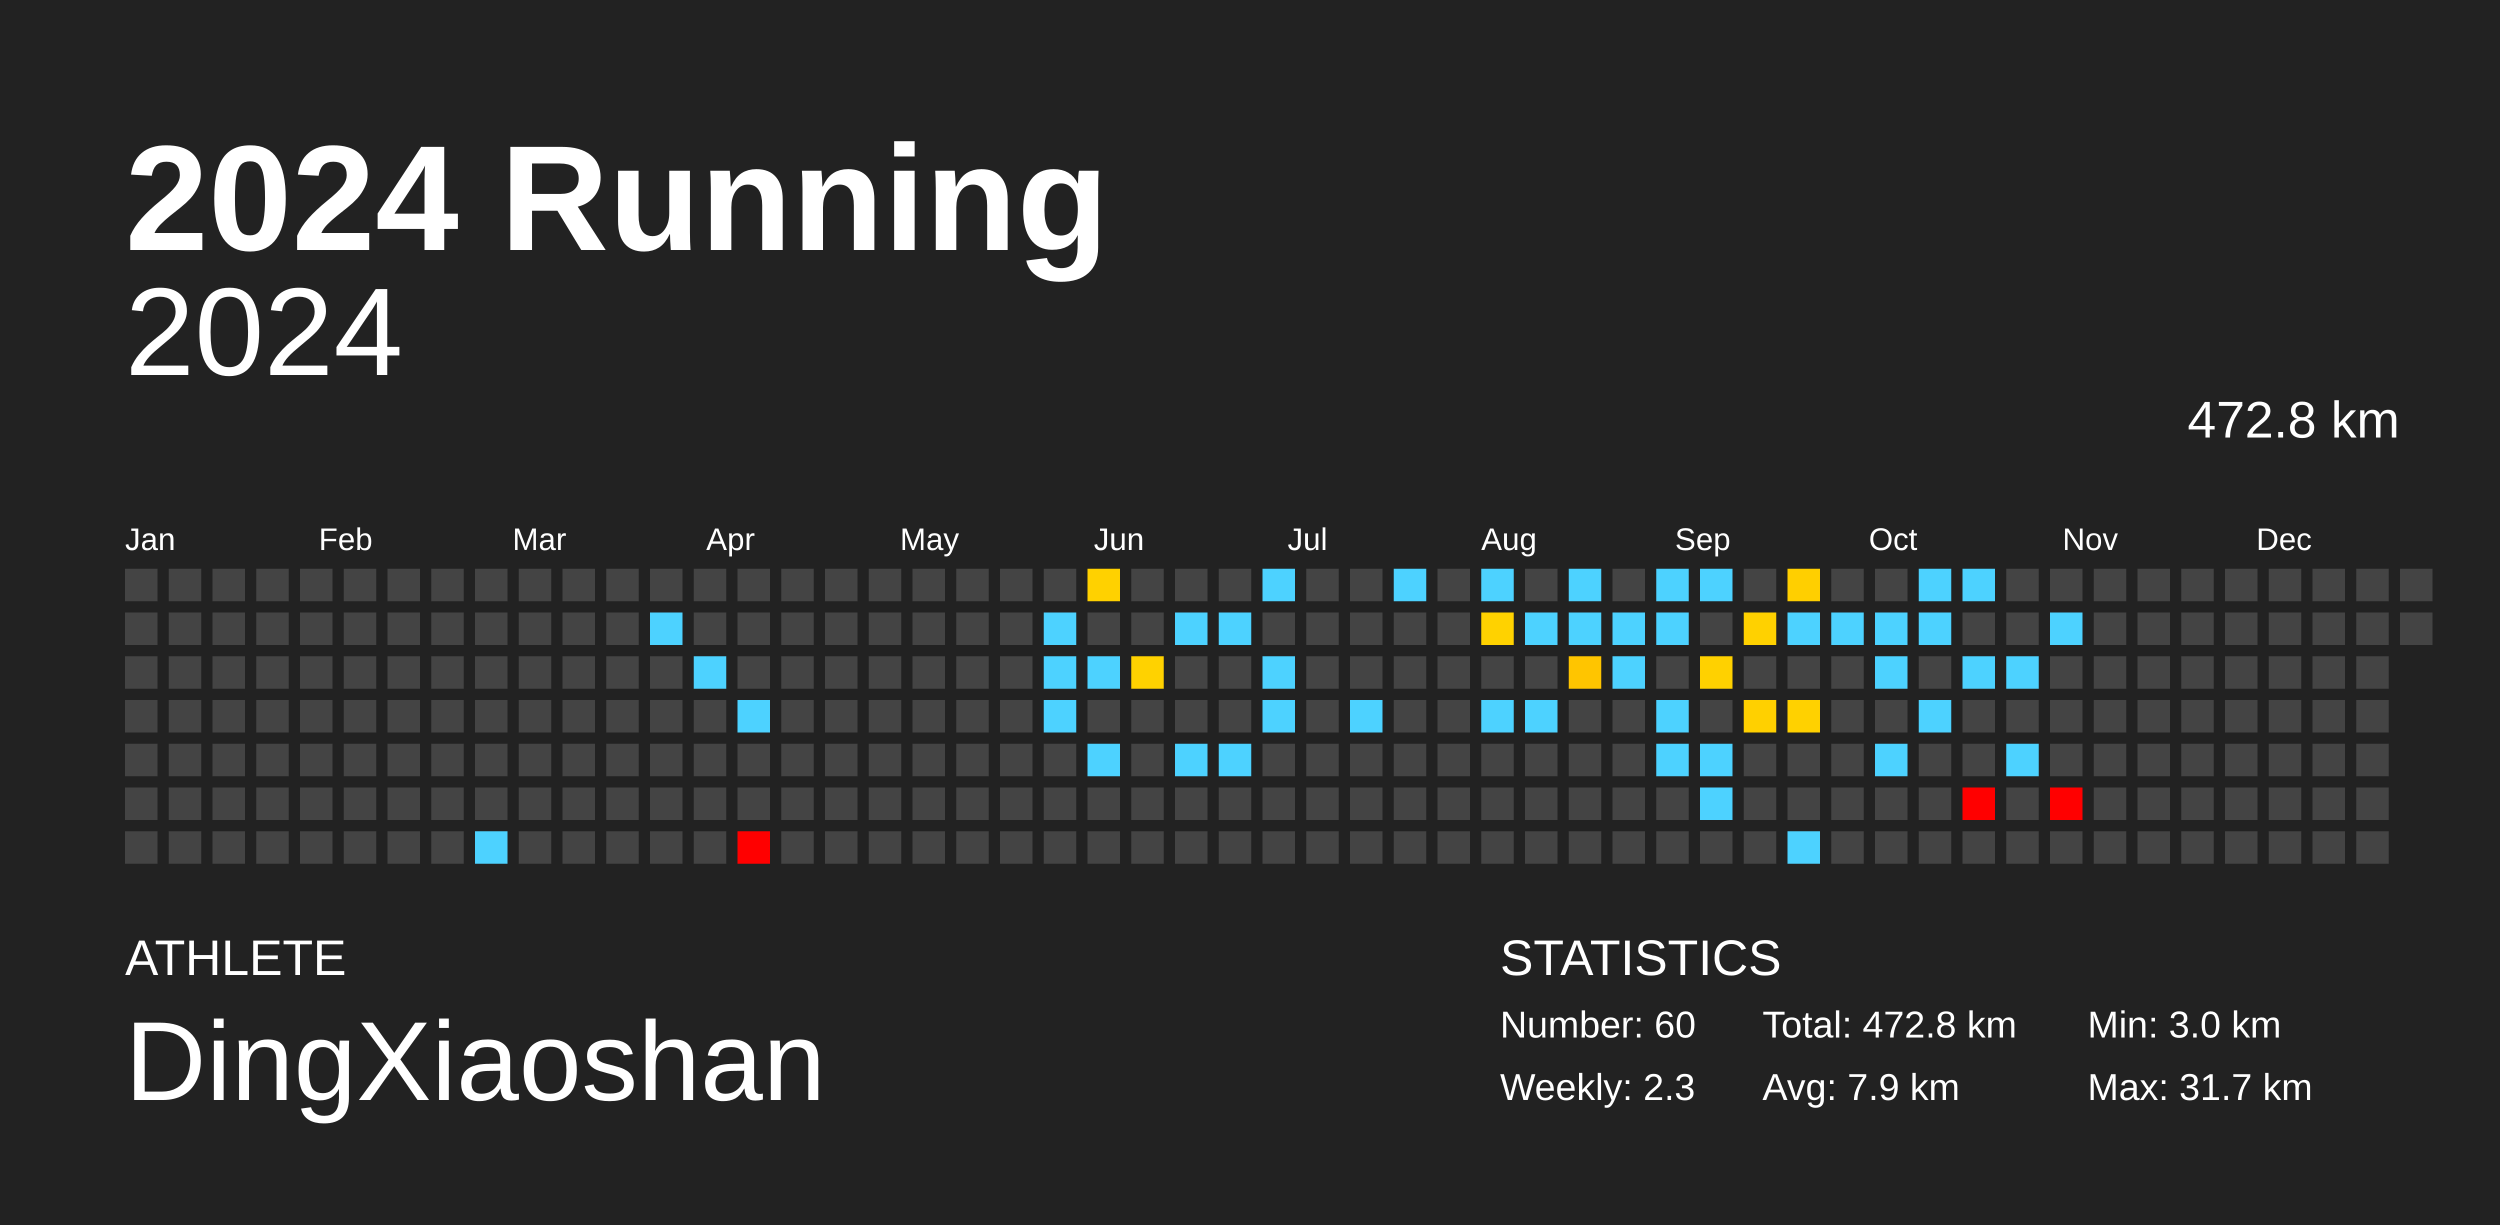
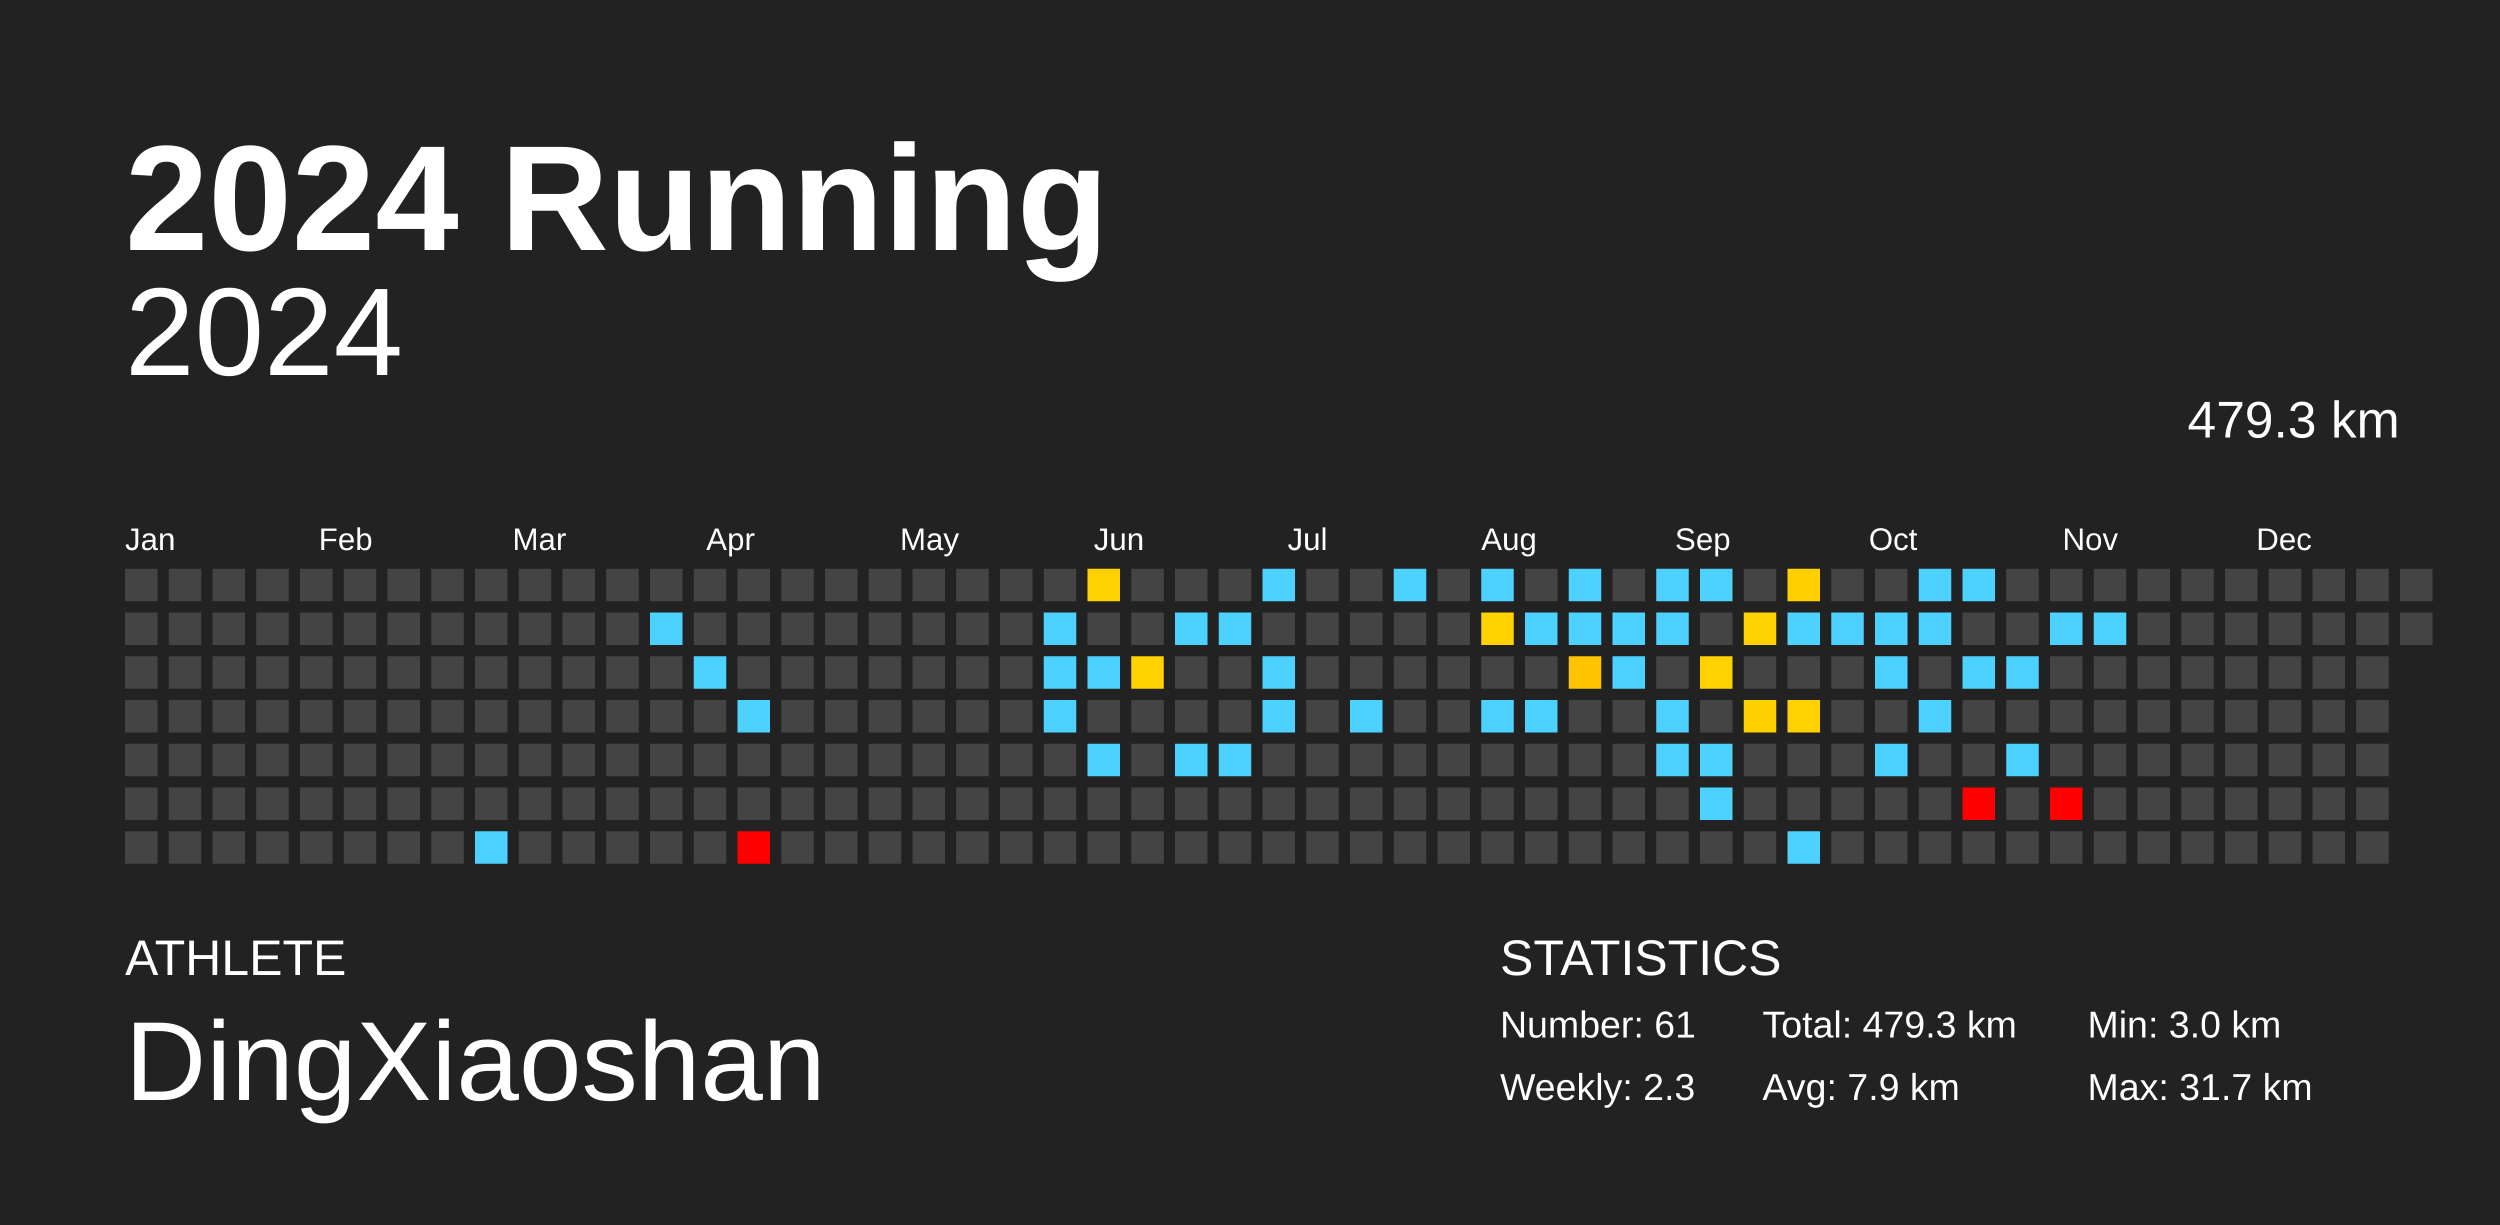
<svg xmlns="http://www.w3.org/2000/svg" baseProfile="full" height="98mm" version="1.1" viewBox="0,0,200,98" width="200mm">
  <defs />
  <rect fill="#222222" height="98" width="200" x="0" y="0" />
  <text fill="#FFFFFF" style="font-size:12px; font-family:Arial; font-weight:bold;" x="10" y="20">2024 Running</text>
  <text fill="#FFFFFF" style="font-size:4px; font-family:Arial" x="10" y="78">ATHLETE</text>
  <text fill="#FFFFFF" style="font-size:9px; font-family:Arial" x="10" y="88">DingXiaoshan</text>
  <text fill="#FFFFFF" style="font-size:4px; font-family:Arial" x="120" y="78">STATISTICS</text>
-   <text fill="#FFFFFF" style="font-size:3px; font-family:Arial" x="120" y="83">Number: 60</text>
+   <text fill="#FFFFFF" style="font-size:3px; font-family:Arial" x="120" y="83">Number: 61</text>
  <text fill="#FFFFFF" style="font-size:3px; font-family:Arial" x="120" y="88">Weekly: 2.3</text>
-   <text fill="#FFFFFF" style="font-size:3px; font-family:Arial" x="141" y="83">Total: 472.8 km</text>
+   <text fill="#FFFFFF" style="font-size:3px; font-family:Arial" x="141" y="83">Total: 479.3 km</text>
  <text fill="#FFFFFF" style="font-size:3px; font-family:Arial" x="141" y="88">Avg: 7.9 km</text>
  <text fill="#FFFFFF" style="font-size:3px; font-family:Arial" x="167" y="83">Min: 3.0 km</text>
  <text fill="#FFFFFF" style="font-size:3px; font-family:Arial" x="167" y="88">Max: 31.7 km</text>
  <text alignment-baseline="hanging" fill="#FFFFFF" style="font-size:10.0px; font-family:Arial;" x="10" y="30">2024</text>
-   <text alignment-baseline="hanging" fill="#FFFFFF" style="font-size:4.125px; font-family:Arial;" x="175" y="35">472.8 km</text>
+   <text alignment-baseline="hanging" fill="#FFFFFF" style="font-size:4.125px; font-family:Arial;" x="175" y="35">479.3 km</text>
  <text fill="#FFFFFF" style="font-size:2.5px; font-family:Arial" x="10.0" y="44">Jan</text>
  <text fill="#FFFFFF" style="font-size:2.5px; font-family:Arial" x="25.5" y="44">Feb</text>
  <text fill="#FFFFFF" style="font-size:2.5px; font-family:Arial" x="41.0" y="44">Mar</text>
  <text fill="#FFFFFF" style="font-size:2.5px; font-family:Arial" x="56.5" y="44">Apr</text>
  <text fill="#FFFFFF" style="font-size:2.5px; font-family:Arial" x="72.0" y="44">May</text>
  <text fill="#FFFFFF" style="font-size:2.5px; font-family:Arial" x="87.5" y="44">Jun</text>
  <text fill="#FFFFFF" style="font-size:2.5px; font-family:Arial" x="103.0" y="44">Jul</text>
  <text fill="#FFFFFF" style="font-size:2.5px; font-family:Arial" x="118.5" y="44">Aug</text>
  <text fill="#FFFFFF" style="font-size:2.5px; font-family:Arial" x="134.0" y="44">Sep</text>
  <text fill="#FFFFFF" style="font-size:2.5px; font-family:Arial" x="149.5" y="44">Oct</text>
  <text fill="#FFFFFF" style="font-size:2.5px; font-family:Arial" x="165.0" y="44">Nov</text>
  <text fill="#FFFFFF" style="font-size:2.5px; font-family:Arial" x="180.5" y="44">Dec</text>
  <rect fill="#444444" height="2.6" width="2.6" x="10.0" y="45.5" />
  <rect fill="#444444" height="2.6" width="2.6" x="10.0" y="49.0" />
  <rect fill="#444444" height="2.6" width="2.6" x="10.0" y="52.5" />
  <rect fill="#444444" height="2.6" width="2.6" x="10.0" y="56.0" />
  <rect fill="#444444" height="2.6" width="2.6" x="10.0" y="59.5" />
  <rect fill="#444444" height="2.6" width="2.6" x="10.0" y="63.0" />
  <rect fill="#444444" height="2.6" width="2.6" x="10.0" y="66.5" />
  <rect fill="#444444" height="2.6" width="2.6" x="13.5" y="45.5" />
  <rect fill="#444444" height="2.6" width="2.6" x="13.5" y="49.0" />
  <rect fill="#444444" height="2.6" width="2.6" x="13.5" y="52.5" />
  <rect fill="#444444" height="2.6" width="2.6" x="13.5" y="56.0" />
  <rect fill="#444444" height="2.6" width="2.6" x="13.5" y="59.5" />
  <rect fill="#444444" height="2.6" width="2.6" x="13.5" y="63.0" />
  <rect fill="#444444" height="2.6" width="2.6" x="13.5" y="66.5" />
  <rect fill="#444444" height="2.6" width="2.6" x="17.0" y="45.5" />
  <rect fill="#444444" height="2.6" width="2.6" x="17.0" y="49.0" />
  <rect fill="#444444" height="2.6" width="2.6" x="17.0" y="52.5" />
  <rect fill="#444444" height="2.6" width="2.6" x="17.0" y="56.0" />
  <rect fill="#444444" height="2.6" width="2.6" x="17.0" y="59.5" />
  <rect fill="#444444" height="2.6" width="2.6" x="17.0" y="63.0" />
  <rect fill="#444444" height="2.6" width="2.6" x="17.0" y="66.5" />
  <rect fill="#444444" height="2.6" width="2.6" x="20.5" y="45.5" />
  <rect fill="#444444" height="2.6" width="2.6" x="20.5" y="49.0" />
  <rect fill="#444444" height="2.6" width="2.6" x="20.5" y="52.5" />
  <rect fill="#444444" height="2.6" width="2.6" x="20.5" y="56.0" />
  <rect fill="#444444" height="2.6" width="2.6" x="20.5" y="59.5" />
  <rect fill="#444444" height="2.6" width="2.6" x="20.5" y="63.0" />
  <rect fill="#444444" height="2.6" width="2.6" x="20.5" y="66.5" />
  <rect fill="#444444" height="2.6" width="2.6" x="24.0" y="45.5" />
  <rect fill="#444444" height="2.6" width="2.6" x="24.0" y="49.0" />
  <rect fill="#444444" height="2.6" width="2.6" x="24.0" y="52.5" />
  <rect fill="#444444" height="2.6" width="2.6" x="24.0" y="56.0" />
  <rect fill="#444444" height="2.6" width="2.6" x="24.0" y="59.5" />
  <rect fill="#444444" height="2.6" width="2.6" x="24.0" y="63.0" />
  <rect fill="#444444" height="2.6" width="2.6" x="24.0" y="66.5" />
  <rect fill="#444444" height="2.6" width="2.6" x="27.5" y="45.5" />
  <rect fill="#444444" height="2.6" width="2.6" x="27.5" y="49.0" />
  <rect fill="#444444" height="2.6" width="2.6" x="27.5" y="52.5" />
  <rect fill="#444444" height="2.6" width="2.6" x="27.5" y="56.0" />
  <rect fill="#444444" height="2.6" width="2.6" x="27.5" y="59.5" />
  <rect fill="#444444" height="2.6" width="2.6" x="27.5" y="63.0" />
  <rect fill="#444444" height="2.6" width="2.6" x="27.5" y="66.5" />
  <rect fill="#444444" height="2.6" width="2.6" x="31.0" y="45.5" />
  <rect fill="#444444" height="2.6" width="2.6" x="31.0" y="49.0" />
  <rect fill="#444444" height="2.6" width="2.6" x="31.0" y="52.5" />
  <rect fill="#444444" height="2.6" width="2.6" x="31.0" y="56.0" />
  <rect fill="#444444" height="2.6" width="2.6" x="31.0" y="59.5" />
  <rect fill="#444444" height="2.6" width="2.6" x="31.0" y="63.0" />
  <rect fill="#444444" height="2.6" width="2.6" x="31.0" y="66.5" />
  <rect fill="#444444" height="2.6" width="2.6" x="34.5" y="45.5" />
  <rect fill="#444444" height="2.6" width="2.6" x="34.5" y="49.0" />
  <rect fill="#444444" height="2.6" width="2.6" x="34.5" y="52.5" />
  <rect fill="#444444" height="2.6" width="2.6" x="34.5" y="56.0" />
  <rect fill="#444444" height="2.6" width="2.6" x="34.5" y="59.5" />
  <rect fill="#444444" height="2.6" width="2.6" x="34.5" y="63.0" />
  <rect fill="#444444" height="2.6" width="2.6" x="34.5" y="66.5" />
  <rect fill="#444444" height="2.6" width="2.6" x="38.0" y="45.5" />
  <rect fill="#444444" height="2.6" width="2.6" x="38.0" y="49.0" />
  <rect fill="#444444" height="2.6" width="2.6" x="38.0" y="52.5" />
  <rect fill="#444444" height="2.6" width="2.6" x="38.0" y="56.0" />
  <rect fill="#444444" height="2.6" width="2.6" x="38.0" y="59.5" />
  <rect fill="#444444" height="2.6" width="2.6" x="38.0" y="63.0" />
  <rect fill="#4dd2ff" height="2.6" width="2.6" x="38.0" y="66.5" />
  <rect fill="#444444" height="2.6" width="2.6" x="41.5" y="45.5" />
  <rect fill="#444444" height="2.6" width="2.6" x="41.5" y="49.0" />
  <rect fill="#444444" height="2.6" width="2.6" x="41.5" y="52.5" />
  <rect fill="#444444" height="2.6" width="2.6" x="41.5" y="56.0" />
  <rect fill="#444444" height="2.6" width="2.6" x="41.5" y="59.5" />
  <rect fill="#444444" height="2.6" width="2.6" x="41.5" y="63.0" />
  <rect fill="#444444" height="2.6" width="2.6" x="41.5" y="66.5" />
  <rect fill="#444444" height="2.6" width="2.6" x="45.0" y="45.5" />
  <rect fill="#444444" height="2.6" width="2.6" x="45.0" y="49.0" />
  <rect fill="#444444" height="2.6" width="2.6" x="45.0" y="52.5" />
  <rect fill="#444444" height="2.6" width="2.6" x="45.0" y="56.0" />
  <rect fill="#444444" height="2.6" width="2.6" x="45.0" y="59.5" />
  <rect fill="#444444" height="2.6" width="2.6" x="45.0" y="63.0" />
  <rect fill="#444444" height="2.6" width="2.6" x="45.0" y="66.5" />
  <rect fill="#444444" height="2.6" width="2.6" x="48.5" y="45.5" />
  <rect fill="#444444" height="2.6" width="2.6" x="48.5" y="49.0" />
  <rect fill="#444444" height="2.6" width="2.6" x="48.5" y="52.5" />
  <rect fill="#444444" height="2.6" width="2.6" x="48.5" y="56.0" />
  <rect fill="#444444" height="2.6" width="2.6" x="48.5" y="59.5" />
  <rect fill="#444444" height="2.6" width="2.6" x="48.5" y="63.0" />
  <rect fill="#444444" height="2.6" width="2.6" x="48.5" y="66.5" />
  <rect fill="#444444" height="2.6" width="2.6" x="52.0" y="45.5" />
  <rect fill="#4dd2ff" height="2.6" width="2.6" x="52.0" y="49.0" />
  <rect fill="#444444" height="2.6" width="2.6" x="52.0" y="52.5" />
  <rect fill="#444444" height="2.6" width="2.6" x="52.0" y="56.0" />
  <rect fill="#444444" height="2.6" width="2.6" x="52.0" y="59.5" />
  <rect fill="#444444" height="2.6" width="2.6" x="52.0" y="63.0" />
  <rect fill="#444444" height="2.6" width="2.6" x="52.0" y="66.5" />
  <rect fill="#444444" height="2.6" width="2.6" x="55.5" y="45.5" />
  <rect fill="#444444" height="2.6" width="2.6" x="55.5" y="49.0" />
  <rect fill="#4dd2ff" height="2.6" width="2.6" x="55.5" y="52.5" />
  <rect fill="#444444" height="2.6" width="2.6" x="55.5" y="56.0" />
  <rect fill="#444444" height="2.6" width="2.6" x="55.5" y="59.5" />
  <rect fill="#444444" height="2.6" width="2.6" x="55.5" y="63.0" />
  <rect fill="#444444" height="2.6" width="2.6" x="55.5" y="66.5" />
  <rect fill="#444444" height="2.6" width="2.6" x="59.0" y="45.5" />
  <rect fill="#444444" height="2.6" width="2.6" x="59.0" y="49.0" />
  <rect fill="#444444" height="2.6" width="2.6" x="59.0" y="52.5" />
  <rect fill="#4dd2ff" height="2.6" width="2.6" x="59.0" y="56.0" />
  <rect fill="#444444" height="2.6" width="2.6" x="59.0" y="59.5" />
  <rect fill="#444444" height="2.6" width="2.6" x="59.0" y="63.0" />
  <rect fill="red" height="2.6" width="2.6" x="59.0" y="66.5" />
  <rect fill="#444444" height="2.6" width="2.6" x="62.5" y="45.5" />
  <rect fill="#444444" height="2.6" width="2.6" x="62.5" y="49.0" />
  <rect fill="#444444" height="2.6" width="2.6" x="62.5" y="52.5" />
  <rect fill="#444444" height="2.6" width="2.6" x="62.5" y="56.0" />
  <rect fill="#444444" height="2.6" width="2.6" x="62.5" y="59.5" />
  <rect fill="#444444" height="2.6" width="2.6" x="62.5" y="63.0" />
  <rect fill="#444444" height="2.6" width="2.6" x="62.5" y="66.5" />
  <rect fill="#444444" height="2.6" width="2.6" x="66.0" y="45.5" />
  <rect fill="#444444" height="2.6" width="2.6" x="66.0" y="49.0" />
  <rect fill="#444444" height="2.6" width="2.6" x="66.0" y="52.5" />
  <rect fill="#444444" height="2.6" width="2.6" x="66.0" y="56.0" />
  <rect fill="#444444" height="2.6" width="2.6" x="66.0" y="59.5" />
  <rect fill="#444444" height="2.6" width="2.6" x="66.0" y="63.0" />
  <rect fill="#444444" height="2.6" width="2.6" x="66.0" y="66.5" />
  <rect fill="#444444" height="2.6" width="2.6" x="69.5" y="45.5" />
  <rect fill="#444444" height="2.6" width="2.6" x="69.5" y="49.0" />
  <rect fill="#444444" height="2.6" width="2.6" x="69.5" y="52.5" />
  <rect fill="#444444" height="2.6" width="2.6" x="69.5" y="56.0" />
  <rect fill="#444444" height="2.6" width="2.6" x="69.5" y="59.5" />
  <rect fill="#444444" height="2.6" width="2.6" x="69.5" y="63.0" />
  <rect fill="#444444" height="2.6" width="2.6" x="69.5" y="66.5" />
  <rect fill="#444444" height="2.6" width="2.6" x="73.0" y="45.5" />
  <rect fill="#444444" height="2.6" width="2.6" x="73.0" y="49.0" />
  <rect fill="#444444" height="2.6" width="2.6" x="73.0" y="52.5" />
  <rect fill="#444444" height="2.6" width="2.6" x="73.0" y="56.0" />
  <rect fill="#444444" height="2.6" width="2.6" x="73.0" y="59.5" />
  <rect fill="#444444" height="2.6" width="2.6" x="73.0" y="63.0" />
  <rect fill="#444444" height="2.6" width="2.6" x="73.0" y="66.5" />
  <rect fill="#444444" height="2.6" width="2.6" x="76.5" y="45.5" />
  <rect fill="#444444" height="2.6" width="2.6" x="76.5" y="49.0" />
  <rect fill="#444444" height="2.6" width="2.6" x="76.5" y="52.5" />
  <rect fill="#444444" height="2.6" width="2.6" x="76.5" y="56.0" />
  <rect fill="#444444" height="2.6" width="2.6" x="76.5" y="59.5" />
  <rect fill="#444444" height="2.6" width="2.6" x="76.5" y="63.0" />
  <rect fill="#444444" height="2.6" width="2.6" x="76.5" y="66.5" />
  <rect fill="#444444" height="2.6" width="2.6" x="80.0" y="45.5" />
  <rect fill="#444444" height="2.6" width="2.6" x="80.0" y="49.0" />
  <rect fill="#444444" height="2.6" width="2.6" x="80.0" y="52.5" />
  <rect fill="#444444" height="2.6" width="2.6" x="80.0" y="56.0" />
  <rect fill="#444444" height="2.6" width="2.6" x="80.0" y="59.5" />
  <rect fill="#444444" height="2.6" width="2.6" x="80.0" y="63.0" />
  <rect fill="#444444" height="2.6" width="2.6" x="80.0" y="66.5" />
  <rect fill="#444444" height="2.6" width="2.6" x="83.5" y="45.5" />
  <rect fill="#4dd2ff" height="2.6" width="2.6" x="83.5" y="49.0" />
  <rect fill="#4dd2ff" height="2.6" width="2.6" x="83.5" y="52.5" />
  <rect fill="#4dd2ff" height="2.6" width="2.6" x="83.5" y="56.0" />
  <rect fill="#444444" height="2.6" width="2.6" x="83.5" y="59.5" />
  <rect fill="#444444" height="2.6" width="2.6" x="83.5" y="63.0" />
  <rect fill="#444444" height="2.6" width="2.6" x="83.5" y="66.5" />
  <rect fill="#ffd100" height="2.6" width="2.6" x="87.0" y="45.5" />
  <rect fill="#444444" height="2.6" width="2.6" x="87.0" y="49.0" />
  <rect fill="#4dd2ff" height="2.6" width="2.6" x="87.0" y="52.5" />
  <rect fill="#444444" height="2.6" width="2.6" x="87.0" y="56.0" />
  <rect fill="#4dd2ff" height="2.6" width="2.6" x="87.0" y="59.5" />
  <rect fill="#444444" height="2.6" width="2.6" x="87.0" y="63.0" />
  <rect fill="#444444" height="2.6" width="2.6" x="87.0" y="66.5" />
  <rect fill="#444444" height="2.6" width="2.6" x="90.5" y="45.5" />
  <rect fill="#444444" height="2.6" width="2.6" x="90.5" y="49.0" />
  <rect fill="#ffd200" height="2.6" width="2.6" x="90.5" y="52.5" />
  <rect fill="#444444" height="2.6" width="2.6" x="90.5" y="56.0" />
  <rect fill="#444444" height="2.6" width="2.6" x="90.5" y="59.5" />
  <rect fill="#444444" height="2.6" width="2.6" x="90.5" y="63.0" />
  <rect fill="#444444" height="2.6" width="2.6" x="90.5" y="66.5" />
  <rect fill="#444444" height="2.6" width="2.6" x="94.0" y="45.5" />
  <rect fill="#4dd2ff" height="2.6" width="2.6" x="94.0" y="49.0" />
  <rect fill="#444444" height="2.6" width="2.6" x="94.0" y="52.5" />
  <rect fill="#444444" height="2.6" width="2.6" x="94.0" y="56.0" />
  <rect fill="#4dd2ff" height="2.6" width="2.6" x="94.0" y="59.5" />
  <rect fill="#444444" height="2.6" width="2.6" x="94.0" y="63.0" />
  <rect fill="#444444" height="2.6" width="2.6" x="94.0" y="66.5" />
  <rect fill="#444444" height="2.6" width="2.6" x="97.5" y="45.5" />
  <rect fill="#4dd2ff" height="2.6" width="2.6" x="97.5" y="49.0" />
  <rect fill="#444444" height="2.6" width="2.6" x="97.5" y="52.5" />
  <rect fill="#444444" height="2.6" width="2.6" x="97.5" y="56.0" />
  <rect fill="#4dd2ff" height="2.6" width="2.6" x="97.5" y="59.5" />
  <rect fill="#444444" height="2.6" width="2.6" x="97.5" y="63.0" />
  <rect fill="#444444" height="2.6" width="2.6" x="97.5" y="66.5" />
  <rect fill="#4dd2ff" height="2.6" width="2.6" x="101.0" y="45.5" />
  <rect fill="#444444" height="2.6" width="2.6" x="101.0" y="49.0" />
  <rect fill="#4dd2ff" height="2.6" width="2.6" x="101.0" y="52.5" />
  <rect fill="#4dd2ff" height="2.6" width="2.6" x="101.0" y="56.0" />
  <rect fill="#444444" height="2.6" width="2.6" x="101.0" y="59.5" />
  <rect fill="#444444" height="2.6" width="2.6" x="101.0" y="63.0" />
  <rect fill="#444444" height="2.6" width="2.6" x="101.0" y="66.5" />
  <rect fill="#444444" height="2.6" width="2.6" x="104.5" y="45.5" />
  <rect fill="#444444" height="2.6" width="2.6" x="104.5" y="49.0" />
  <rect fill="#444444" height="2.6" width="2.6" x="104.5" y="52.5" />
  <rect fill="#444444" height="2.6" width="2.6" x="104.5" y="56.0" />
  <rect fill="#444444" height="2.6" width="2.6" x="104.5" y="59.5" />
  <rect fill="#444444" height="2.6" width="2.6" x="104.5" y="63.0" />
  <rect fill="#444444" height="2.6" width="2.6" x="104.5" y="66.5" />
  <rect fill="#444444" height="2.6" width="2.6" x="108.0" y="45.5" />
  <rect fill="#444444" height="2.6" width="2.6" x="108.0" y="49.0" />
  <rect fill="#444444" height="2.6" width="2.6" x="108.0" y="52.5" />
  <rect fill="#4dd2ff" height="2.6" width="2.6" x="108.0" y="56.0" />
  <rect fill="#444444" height="2.6" width="2.6" x="108.0" y="59.5" />
  <rect fill="#444444" height="2.6" width="2.6" x="108.0" y="63.0" />
  <rect fill="#444444" height="2.6" width="2.6" x="108.0" y="66.5" />
  <rect fill="#4dd2ff" height="2.6" width="2.6" x="111.5" y="45.5" />
  <rect fill="#444444" height="2.6" width="2.6" x="111.5" y="49.0" />
  <rect fill="#444444" height="2.6" width="2.6" x="111.5" y="52.5" />
  <rect fill="#444444" height="2.6" width="2.6" x="111.5" y="56.0" />
  <rect fill="#444444" height="2.6" width="2.6" x="111.5" y="59.5" />
  <rect fill="#444444" height="2.6" width="2.6" x="111.5" y="63.0" />
  <rect fill="#444444" height="2.6" width="2.6" x="111.5" y="66.5" />
  <rect fill="#444444" height="2.6" width="2.6" x="115.0" y="45.5" />
  <rect fill="#444444" height="2.6" width="2.6" x="115.0" y="49.0" />
  <rect fill="#444444" height="2.6" width="2.6" x="115.0" y="52.5" />
  <rect fill="#444444" height="2.6" width="2.6" x="115.0" y="56.0" />
  <rect fill="#444444" height="2.6" width="2.6" x="115.0" y="59.5" />
  <rect fill="#444444" height="2.6" width="2.6" x="115.0" y="63.0" />
  <rect fill="#444444" height="2.6" width="2.6" x="115.0" y="66.5" />
  <rect fill="#4dd2ff" height="2.6" width="2.6" x="118.5" y="45.5" />
  <rect fill="#ffd200" height="2.6" width="2.6" x="118.5" y="49.0" />
  <rect fill="#444444" height="2.6" width="2.6" x="118.5" y="52.5" />
  <rect fill="#4dd2ff" height="2.6" width="2.6" x="118.5" y="56.0" />
  <rect fill="#444444" height="2.6" width="2.6" x="118.5" y="59.5" />
  <rect fill="#444444" height="2.6" width="2.6" x="118.5" y="63.0" />
  <rect fill="#444444" height="2.6" width="2.6" x="118.5" y="66.5" />
  <rect fill="#444444" height="2.6" width="2.6" x="122.0" y="45.5" />
  <rect fill="#4dd2ff" height="2.6" width="2.6" x="122.0" y="49.0" />
  <rect fill="#444444" height="2.6" width="2.6" x="122.0" y="52.5" />
  <rect fill="#4dd2ff" height="2.6" width="2.6" x="122.0" y="56.0" />
  <rect fill="#444444" height="2.6" width="2.6" x="122.0" y="59.5" />
  <rect fill="#444444" height="2.6" width="2.6" x="122.0" y="63.0" />
  <rect fill="#444444" height="2.6" width="2.6" x="122.0" y="66.5" />
  <rect fill="#4dd2ff" height="2.6" width="2.6" x="125.5" y="45.5" />
  <rect fill="#4dd2ff" height="2.6" width="2.6" x="125.5" y="49.0" />
  <rect fill="#ffc500" height="2.6" width="2.6" x="125.5" y="52.5" />
  <rect fill="#444444" height="2.6" width="2.6" x="125.5" y="56.0" />
  <rect fill="#444444" height="2.6" width="2.6" x="125.5" y="59.5" />
  <rect fill="#444444" height="2.6" width="2.6" x="125.5" y="63.0" />
  <rect fill="#444444" height="2.6" width="2.6" x="125.5" y="66.5" />
  <rect fill="#444444" height="2.6" width="2.6" x="129.0" y="45.5" />
  <rect fill="#4dd2ff" height="2.6" width="2.6" x="129.0" y="49.0" />
  <rect fill="#4dd2ff" height="2.6" width="2.6" x="129.0" y="52.5" />
  <rect fill="#444444" height="2.6" width="2.6" x="129.0" y="56.0" />
  <rect fill="#444444" height="2.6" width="2.6" x="129.0" y="59.5" />
  <rect fill="#444444" height="2.6" width="2.6" x="129.0" y="63.0" />
  <rect fill="#444444" height="2.6" width="2.6" x="129.0" y="66.5" />
  <rect fill="#4dd2ff" height="2.6" width="2.6" x="132.5" y="45.5" />
  <rect fill="#4dd2ff" height="2.6" width="2.6" x="132.5" y="49.0" />
  <rect fill="#444444" height="2.6" width="2.6" x="132.5" y="52.5" />
  <rect fill="#4dd2ff" height="2.6" width="2.6" x="132.5" y="56.0" />
  <rect fill="#4dd2ff" height="2.6" width="2.6" x="132.5" y="59.5" />
  <rect fill="#444444" height="2.6" width="2.6" x="132.5" y="63.0" />
  <rect fill="#444444" height="2.6" width="2.6" x="132.5" y="66.5" />
  <rect fill="#4dd2ff" height="2.6" width="2.6" x="136.0" y="45.5" />
  <rect fill="#444444" height="2.6" width="2.6" x="136.0" y="49.0" />
  <rect fill="#ffd100" height="2.6" width="2.6" x="136.0" y="52.5" />
  <rect fill="#444444" height="2.6" width="2.6" x="136.0" y="56.0" />
  <rect fill="#4dd2ff" height="2.6" width="2.6" x="136.0" y="59.5" />
  <rect fill="#4dd2ff" height="2.6" width="2.6" x="136.0" y="63.0" />
  <rect fill="#444444" height="2.6" width="2.6" x="136.0" y="66.5" />
  <rect fill="#444444" height="2.6" width="2.6" x="139.5" y="45.5" />
  <rect fill="#ffd100" height="2.6" width="2.6" x="139.5" y="49.0" />
  <rect fill="#444444" height="2.6" width="2.6" x="139.5" y="52.5" />
  <rect fill="#ffd000" height="2.6" width="2.6" x="139.5" y="56.0" />
  <rect fill="#444444" height="2.6" width="2.6" x="139.5" y="59.5" />
  <rect fill="#444444" height="2.6" width="2.6" x="139.5" y="63.0" />
  <rect fill="#444444" height="2.6" width="2.6" x="139.5" y="66.5" />
  <rect fill="#ffcf00" height="2.6" width="2.6" x="143.0" y="45.5" />
  <rect fill="#4dd2ff" height="2.6" width="2.6" x="143.0" y="49.0" />
  <rect fill="#444444" height="2.6" width="2.6" x="143.0" y="52.5" />
  <rect fill="#ffd100" height="2.6" width="2.6" x="143.0" y="56.0" />
  <rect fill="#444444" height="2.6" width="2.6" x="143.0" y="59.5" />
  <rect fill="#444444" height="2.6" width="2.6" x="143.0" y="63.0" />
  <rect fill="#4dd2ff" height="2.6" width="2.6" x="143.0" y="66.5" />
  <rect fill="#444444" height="2.6" width="2.6" x="146.5" y="45.5" />
  <rect fill="#4dd2ff" height="2.6" width="2.6" x="146.5" y="49.0" />
  <rect fill="#444444" height="2.6" width="2.6" x="146.5" y="52.5" />
  <rect fill="#444444" height="2.6" width="2.6" x="146.5" y="56.0" />
  <rect fill="#444444" height="2.6" width="2.6" x="146.5" y="59.5" />
  <rect fill="#444444" height="2.6" width="2.6" x="146.5" y="63.0" />
  <rect fill="#444444" height="2.6" width="2.6" x="146.5" y="66.5" />
  <rect fill="#444444" height="2.6" width="2.6" x="150.0" y="45.5" />
  <rect fill="#4dd2ff" height="2.6" width="2.6" x="150.0" y="49.0" />
  <rect fill="#4dd2ff" height="2.6" width="2.6" x="150.0" y="52.5" />
  <rect fill="#444444" height="2.6" width="2.6" x="150.0" y="56.0" />
  <rect fill="#4dd2ff" height="2.6" width="2.6" x="150.0" y="59.5" />
  <rect fill="#444444" height="2.6" width="2.6" x="150.0" y="63.0" />
  <rect fill="#444444" height="2.6" width="2.6" x="150.0" y="66.5" />
  <rect fill="#4dd2ff" height="2.6" width="2.6" x="153.5" y="45.5" />
  <rect fill="#4dd2ff" height="2.6" width="2.6" x="153.5" y="49.0" />
  <rect fill="#444444" height="2.6" width="2.6" x="153.5" y="52.5" />
  <rect fill="#4dd2ff" height="2.6" width="2.6" x="153.5" y="56.0" />
  <rect fill="#444444" height="2.6" width="2.6" x="153.5" y="59.5" />
  <rect fill="#444444" height="2.6" width="2.6" x="153.5" y="63.0" />
  <rect fill="#444444" height="2.6" width="2.6" x="153.5" y="66.5" />
  <rect fill="#4dd2ff" height="2.6" width="2.6" x="157.0" y="45.5" />
  <rect fill="#444444" height="2.6" width="2.6" x="157.0" y="49.0" />
  <rect fill="#4dd2ff" height="2.6" width="2.6" x="157.0" y="52.5" />
  <rect fill="#444444" height="2.6" width="2.6" x="157.0" y="56.0" />
  <rect fill="#444444" height="2.6" width="2.6" x="157.0" y="59.5" />
  <rect fill="red" height="2.6" width="2.6" x="157.0" y="63.0" />
  <rect fill="#444444" height="2.6" width="2.6" x="157.0" y="66.5" />
  <rect fill="#444444" height="2.6" width="2.6" x="160.5" y="45.5" />
  <rect fill="#444444" height="2.6" width="2.6" x="160.5" y="49.0" />
  <rect fill="#4dd2ff" height="2.6" width="2.6" x="160.5" y="52.5" />
  <rect fill="#444444" height="2.6" width="2.6" x="160.5" y="56.0" />
  <rect fill="#4dd2ff" height="2.6" width="2.6" x="160.5" y="59.5" />
  <rect fill="#444444" height="2.6" width="2.6" x="160.5" y="63.0" />
  <rect fill="#444444" height="2.6" width="2.6" x="160.5" y="66.5" />
  <rect fill="#444444" height="2.6" width="2.6" x="164.0" y="45.5" />
  <rect fill="#4dd2ff" height="2.6" width="2.6" x="164.0" y="49.0" />
  <rect fill="#444444" height="2.6" width="2.6" x="164.0" y="52.5" />
  <rect fill="#444444" height="2.6" width="2.6" x="164.0" y="56.0" />
  <rect fill="#444444" height="2.6" width="2.6" x="164.0" y="59.5" />
  <rect fill="red" height="2.6" width="2.6" x="164.0" y="63.0" />
  <rect fill="#444444" height="2.6" width="2.6" x="164.0" y="66.5" />
  <rect fill="#444444" height="2.6" width="2.6" x="167.5" y="45.5" />
-   <rect fill="#444444" height="2.6" width="2.6" x="167.5" y="49.0" />
+   <rect fill="#4dd2ff" height="2.6" width="2.6" x="167.5" y="49.0" />
  <rect fill="#444444" height="2.6" width="2.6" x="167.5" y="52.5" />
  <rect fill="#444444" height="2.6" width="2.6" x="167.5" y="56.0" />
  <rect fill="#444444" height="2.6" width="2.6" x="167.5" y="59.5" />
  <rect fill="#444444" height="2.6" width="2.6" x="167.5" y="63.0" />
  <rect fill="#444444" height="2.6" width="2.6" x="167.5" y="66.5" />
  <rect fill="#444444" height="2.6" width="2.6" x="171.0" y="45.5" />
  <rect fill="#444444" height="2.6" width="2.6" x="171.0" y="49.0" />
  <rect fill="#444444" height="2.6" width="2.6" x="171.0" y="52.5" />
  <rect fill="#444444" height="2.6" width="2.6" x="171.0" y="56.0" />
  <rect fill="#444444" height="2.6" width="2.6" x="171.0" y="59.5" />
  <rect fill="#444444" height="2.6" width="2.6" x="171.0" y="63.0" />
  <rect fill="#444444" height="2.6" width="2.6" x="171.0" y="66.5" />
  <rect fill="#444444" height="2.6" width="2.6" x="174.5" y="45.5" />
  <rect fill="#444444" height="2.6" width="2.6" x="174.5" y="49.0" />
  <rect fill="#444444" height="2.6" width="2.6" x="174.5" y="52.5" />
  <rect fill="#444444" height="2.6" width="2.6" x="174.5" y="56.0" />
  <rect fill="#444444" height="2.6" width="2.6" x="174.5" y="59.5" />
  <rect fill="#444444" height="2.6" width="2.6" x="174.5" y="63.0" />
  <rect fill="#444444" height="2.6" width="2.6" x="174.5" y="66.5" />
  <rect fill="#444444" height="2.6" width="2.6" x="178.0" y="45.5" />
  <rect fill="#444444" height="2.6" width="2.6" x="178.0" y="49.0" />
  <rect fill="#444444" height="2.6" width="2.6" x="178.0" y="52.5" />
  <rect fill="#444444" height="2.6" width="2.6" x="178.0" y="56.0" />
  <rect fill="#444444" height="2.6" width="2.6" x="178.0" y="59.5" />
  <rect fill="#444444" height="2.6" width="2.6" x="178.0" y="63.0" />
  <rect fill="#444444" height="2.6" width="2.6" x="178.0" y="66.5" />
  <rect fill="#444444" height="2.6" width="2.6" x="181.5" y="45.5" />
  <rect fill="#444444" height="2.6" width="2.6" x="181.5" y="49.0" />
  <rect fill="#444444" height="2.6" width="2.6" x="181.5" y="52.5" />
  <rect fill="#444444" height="2.6" width="2.6" x="181.5" y="56.0" />
  <rect fill="#444444" height="2.6" width="2.6" x="181.5" y="59.5" />
  <rect fill="#444444" height="2.6" width="2.6" x="181.5" y="63.0" />
  <rect fill="#444444" height="2.6" width="2.6" x="181.5" y="66.5" />
  <rect fill="#444444" height="2.6" width="2.6" x="185.0" y="45.5" />
  <rect fill="#444444" height="2.6" width="2.6" x="185.0" y="49.0" />
  <rect fill="#444444" height="2.6" width="2.6" x="185.0" y="52.5" />
  <rect fill="#444444" height="2.6" width="2.6" x="185.0" y="56.0" />
  <rect fill="#444444" height="2.6" width="2.6" x="185.0" y="59.5" />
  <rect fill="#444444" height="2.6" width="2.6" x="185.0" y="63.0" />
  <rect fill="#444444" height="2.6" width="2.6" x="185.0" y="66.5" />
  <rect fill="#444444" height="2.6" width="2.6" x="188.5" y="45.5" />
  <rect fill="#444444" height="2.6" width="2.6" x="188.5" y="49.0" />
  <rect fill="#444444" height="2.6" width="2.6" x="188.5" y="52.5" />
  <rect fill="#444444" height="2.6" width="2.6" x="188.5" y="56.0" />
  <rect fill="#444444" height="2.6" width="2.6" x="188.5" y="59.5" />
  <rect fill="#444444" height="2.6" width="2.6" x="188.5" y="63.0" />
  <rect fill="#444444" height="2.6" width="2.6" x="188.5" y="66.5" />
  <rect fill="#444444" height="2.6" width="2.6" x="192.0" y="45.5" />
  <rect fill="#444444" height="2.6" width="2.6" x="192.0" y="49.0" />
</svg>
